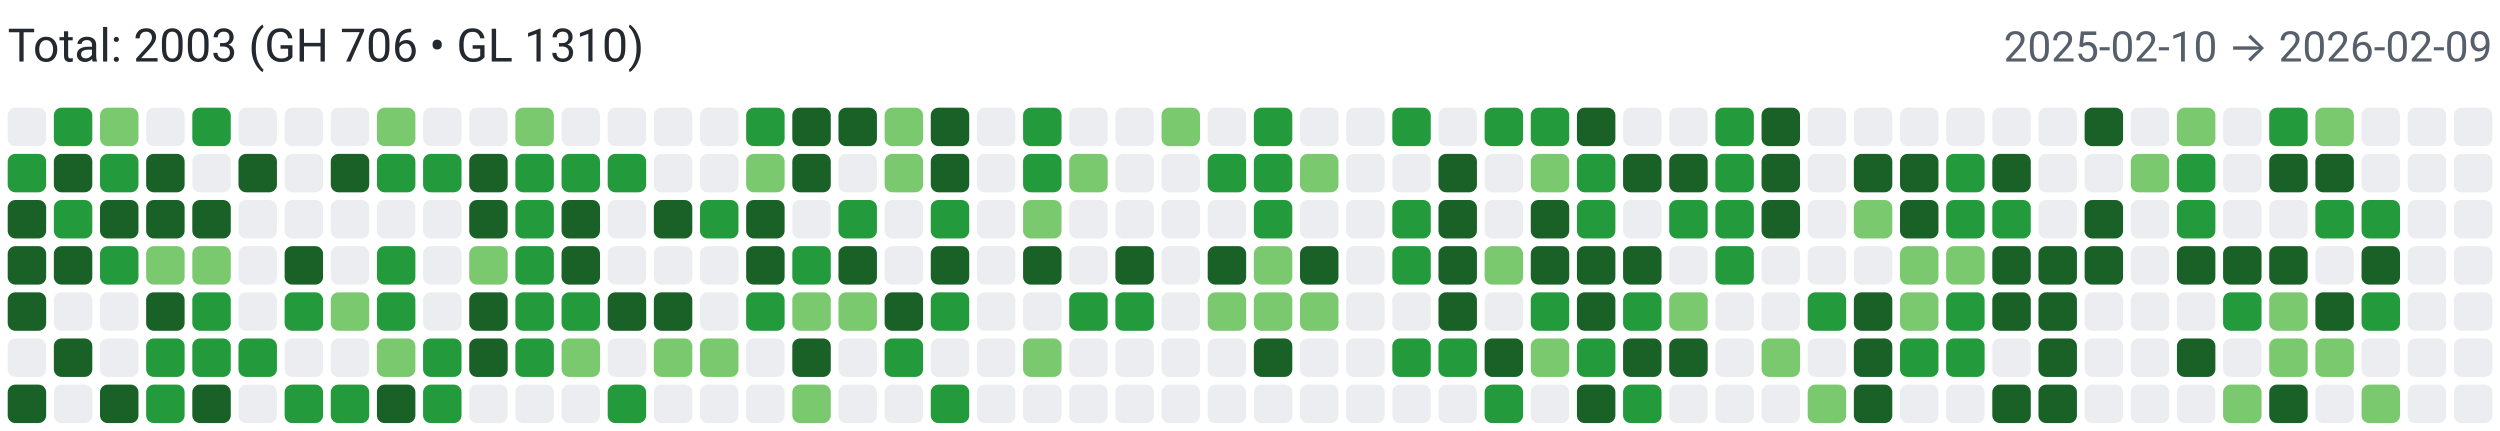
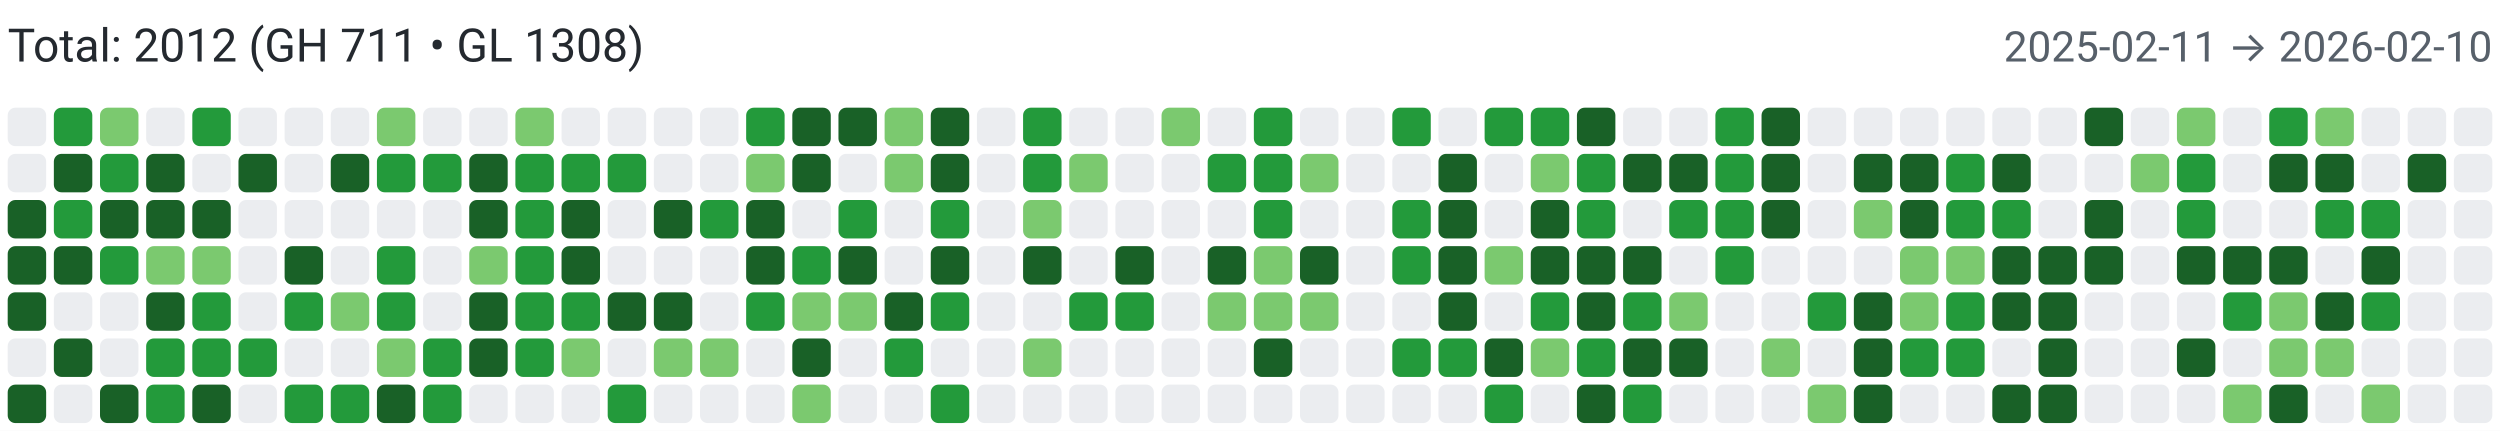
<svg xmlns="http://www.w3.org/2000/svg" width="650" height="112" viewBox="0 0 650 112" role="img" aria-label="Combined contributions">
  <rect width="100%" height="100%" fill="#fff" />
-   <text x="2" y="16" font-family="system-ui,-apple-system,Segoe UI,Roboto,Ubuntu,Cantarell,Noto Sans,sans-serif" font-size="12" fill="#24292f">Total: 2003 (GH 706 • GL 1310)</text>
-   <text x="648" y="16" text-anchor="end" font-family="system-ui,-apple-system,Segoe UI,Roboto,Ubuntu,Cantarell,Noto Sans,sans-serif" font-size="11" fill="#57606a">2025-02-10 → 2026-02-09</text>
+   <text x="2" y="16" font-family="system-ui,-apple-system,Segoe UI,Roboto,Ubuntu,Cantarell,Noto Sans,sans-serif" font-size="12" fill="#24292f">Total: 2012 (GH 711 • GL 1308)</text>
+   <text x="648" y="16" text-anchor="end" font-family="system-ui,-apple-system,Segoe UI,Roboto,Ubuntu,Cantarell,Noto Sans,sans-serif" font-size="11" fill="#57606a">2025-02-11 → 2026-02-10</text>
  <rect x="2" y="28" width="10" height="10" rx="2" ry="2" fill="#ebedf0">
        </rect>
-   <rect x="2" y="40" width="10" height="10" rx="2" ry="2" fill="#239a3b">
+   <rect x="2" y="40" width="10" height="10" rx="2" ry="2" fill="#ebedf0">
        </rect>
  <rect x="2" y="52" width="10" height="10" rx="2" ry="2" fill="#196127">
        </rect>
  <rect x="2" y="64" width="10" height="10" rx="2" ry="2" fill="#196127">
        </rect>
  <rect x="2" y="76" width="10" height="10" rx="2" ry="2" fill="#196127">
        </rect>
  <rect x="2" y="88" width="10" height="10" rx="2" ry="2" fill="#ebedf0">
        </rect>
  <rect x="2" y="100" width="10" height="10" rx="2" ry="2" fill="#196127">
        </rect>
  <rect x="14" y="28" width="10" height="10" rx="2" ry="2" fill="#239a3b">
        </rect>
  <rect x="14" y="40" width="10" height="10" rx="2" ry="2" fill="#196127">
        </rect>
  <rect x="14" y="52" width="10" height="10" rx="2" ry="2" fill="#239a3b">
        </rect>
  <rect x="14" y="64" width="10" height="10" rx="2" ry="2" fill="#196127">
        </rect>
  <rect x="14" y="76" width="10" height="10" rx="2" ry="2" fill="#ebedf0">
        </rect>
  <rect x="14" y="88" width="10" height="10" rx="2" ry="2" fill="#196127">
        </rect>
  <rect x="14" y="100" width="10" height="10" rx="2" ry="2" fill="#ebedf0">
        </rect>
  <rect x="26" y="28" width="10" height="10" rx="2" ry="2" fill="#7bc96f">
        </rect>
  <rect x="26" y="40" width="10" height="10" rx="2" ry="2" fill="#239a3b">
        </rect>
  <rect x="26" y="52" width="10" height="10" rx="2" ry="2" fill="#196127">
        </rect>
  <rect x="26" y="64" width="10" height="10" rx="2" ry="2" fill="#239a3b">
        </rect>
  <rect x="26" y="76" width="10" height="10" rx="2" ry="2" fill="#ebedf0">
        </rect>
  <rect x="26" y="88" width="10" height="10" rx="2" ry="2" fill="#ebedf0">
        </rect>
  <rect x="26" y="100" width="10" height="10" rx="2" ry="2" fill="#196127">
        </rect>
  <rect x="38" y="28" width="10" height="10" rx="2" ry="2" fill="#ebedf0">
        </rect>
  <rect x="38" y="40" width="10" height="10" rx="2" ry="2" fill="#196127">
        </rect>
  <rect x="38" y="52" width="10" height="10" rx="2" ry="2" fill="#196127">
        </rect>
  <rect x="38" y="64" width="10" height="10" rx="2" ry="2" fill="#7bc96f">
        </rect>
  <rect x="38" y="76" width="10" height="10" rx="2" ry="2" fill="#196127">
        </rect>
  <rect x="38" y="88" width="10" height="10" rx="2" ry="2" fill="#239a3b">
        </rect>
  <rect x="38" y="100" width="10" height="10" rx="2" ry="2" fill="#239a3b">
        </rect>
  <rect x="50" y="28" width="10" height="10" rx="2" ry="2" fill="#239a3b">
        </rect>
  <rect x="50" y="40" width="10" height="10" rx="2" ry="2" fill="#ebedf0">
        </rect>
  <rect x="50" y="52" width="10" height="10" rx="2" ry="2" fill="#196127">
        </rect>
  <rect x="50" y="64" width="10" height="10" rx="2" ry="2" fill="#7bc96f">
        </rect>
  <rect x="50" y="76" width="10" height="10" rx="2" ry="2" fill="#239a3b">
        </rect>
  <rect x="50" y="88" width="10" height="10" rx="2" ry="2" fill="#239a3b">
        </rect>
  <rect x="50" y="100" width="10" height="10" rx="2" ry="2" fill="#196127">
        </rect>
  <rect x="62" y="28" width="10" height="10" rx="2" ry="2" fill="#ebedf0">
        </rect>
  <rect x="62" y="40" width="10" height="10" rx="2" ry="2" fill="#196127">
        </rect>
  <rect x="62" y="52" width="10" height="10" rx="2" ry="2" fill="#ebedf0">
        </rect>
  <rect x="62" y="64" width="10" height="10" rx="2" ry="2" fill="#ebedf0">
        </rect>
  <rect x="62" y="76" width="10" height="10" rx="2" ry="2" fill="#ebedf0">
        </rect>
  <rect x="62" y="88" width="10" height="10" rx="2" ry="2" fill="#239a3b">
        </rect>
  <rect x="62" y="100" width="10" height="10" rx="2" ry="2" fill="#ebedf0">
        </rect>
  <rect x="74" y="28" width="10" height="10" rx="2" ry="2" fill="#ebedf0">
        </rect>
  <rect x="74" y="40" width="10" height="10" rx="2" ry="2" fill="#ebedf0">
        </rect>
  <rect x="74" y="52" width="10" height="10" rx="2" ry="2" fill="#ebedf0">
        </rect>
  <rect x="74" y="64" width="10" height="10" rx="2" ry="2" fill="#196127">
        </rect>
  <rect x="74" y="76" width="10" height="10" rx="2" ry="2" fill="#239a3b">
        </rect>
  <rect x="74" y="88" width="10" height="10" rx="2" ry="2" fill="#ebedf0">
        </rect>
  <rect x="74" y="100" width="10" height="10" rx="2" ry="2" fill="#239a3b">
        </rect>
  <rect x="86" y="28" width="10" height="10" rx="2" ry="2" fill="#ebedf0">
        </rect>
  <rect x="86" y="40" width="10" height="10" rx="2" ry="2" fill="#196127">
        </rect>
  <rect x="86" y="52" width="10" height="10" rx="2" ry="2" fill="#ebedf0">
        </rect>
  <rect x="86" y="64" width="10" height="10" rx="2" ry="2" fill="#ebedf0">
        </rect>
  <rect x="86" y="76" width="10" height="10" rx="2" ry="2" fill="#7bc96f">
        </rect>
  <rect x="86" y="88" width="10" height="10" rx="2" ry="2" fill="#ebedf0">
        </rect>
  <rect x="86" y="100" width="10" height="10" rx="2" ry="2" fill="#239a3b">
        </rect>
  <rect x="98" y="28" width="10" height="10" rx="2" ry="2" fill="#7bc96f">
        </rect>
  <rect x="98" y="40" width="10" height="10" rx="2" ry="2" fill="#239a3b">
        </rect>
  <rect x="98" y="52" width="10" height="10" rx="2" ry="2" fill="#ebedf0">
        </rect>
  <rect x="98" y="64" width="10" height="10" rx="2" ry="2" fill="#239a3b">
        </rect>
  <rect x="98" y="76" width="10" height="10" rx="2" ry="2" fill="#239a3b">
        </rect>
  <rect x="98" y="88" width="10" height="10" rx="2" ry="2" fill="#7bc96f">
        </rect>
  <rect x="98" y="100" width="10" height="10" rx="2" ry="2" fill="#196127">
        </rect>
  <rect x="110" y="28" width="10" height="10" rx="2" ry="2" fill="#ebedf0">
        </rect>
  <rect x="110" y="40" width="10" height="10" rx="2" ry="2" fill="#239a3b">
        </rect>
  <rect x="110" y="52" width="10" height="10" rx="2" ry="2" fill="#ebedf0">
        </rect>
  <rect x="110" y="64" width="10" height="10" rx="2" ry="2" fill="#ebedf0">
        </rect>
  <rect x="110" y="76" width="10" height="10" rx="2" ry="2" fill="#ebedf0">
        </rect>
  <rect x="110" y="88" width="10" height="10" rx="2" ry="2" fill="#239a3b">
        </rect>
  <rect x="110" y="100" width="10" height="10" rx="2" ry="2" fill="#239a3b">
        </rect>
  <rect x="122" y="28" width="10" height="10" rx="2" ry="2" fill="#ebedf0">
        </rect>
  <rect x="122" y="40" width="10" height="10" rx="2" ry="2" fill="#196127">
        </rect>
  <rect x="122" y="52" width="10" height="10" rx="2" ry="2" fill="#196127">
        </rect>
  <rect x="122" y="64" width="10" height="10" rx="2" ry="2" fill="#7bc96f">
        </rect>
  <rect x="122" y="76" width="10" height="10" rx="2" ry="2" fill="#196127">
        </rect>
  <rect x="122" y="88" width="10" height="10" rx="2" ry="2" fill="#196127">
        </rect>
  <rect x="122" y="100" width="10" height="10" rx="2" ry="2" fill="#ebedf0">
        </rect>
  <rect x="134" y="28" width="10" height="10" rx="2" ry="2" fill="#7bc96f">
        </rect>
  <rect x="134" y="40" width="10" height="10" rx="2" ry="2" fill="#239a3b">
        </rect>
  <rect x="134" y="52" width="10" height="10" rx="2" ry="2" fill="#239a3b">
        </rect>
  <rect x="134" y="64" width="10" height="10" rx="2" ry="2" fill="#239a3b">
        </rect>
  <rect x="134" y="76" width="10" height="10" rx="2" ry="2" fill="#239a3b">
        </rect>
  <rect x="134" y="88" width="10" height="10" rx="2" ry="2" fill="#239a3b">
        </rect>
  <rect x="134" y="100" width="10" height="10" rx="2" ry="2" fill="#ebedf0">
        </rect>
  <rect x="146" y="28" width="10" height="10" rx="2" ry="2" fill="#ebedf0">
        </rect>
  <rect x="146" y="40" width="10" height="10" rx="2" ry="2" fill="#239a3b">
        </rect>
  <rect x="146" y="52" width="10" height="10" rx="2" ry="2" fill="#196127">
        </rect>
  <rect x="146" y="64" width="10" height="10" rx="2" ry="2" fill="#196127">
        </rect>
  <rect x="146" y="76" width="10" height="10" rx="2" ry="2" fill="#239a3b">
        </rect>
  <rect x="146" y="88" width="10" height="10" rx="2" ry="2" fill="#7bc96f">
        </rect>
  <rect x="146" y="100" width="10" height="10" rx="2" ry="2" fill="#ebedf0">
        </rect>
  <rect x="158" y="28" width="10" height="10" rx="2" ry="2" fill="#ebedf0">
        </rect>
  <rect x="158" y="40" width="10" height="10" rx="2" ry="2" fill="#239a3b">
        </rect>
  <rect x="158" y="52" width="10" height="10" rx="2" ry="2" fill="#ebedf0">
        </rect>
  <rect x="158" y="64" width="10" height="10" rx="2" ry="2" fill="#ebedf0">
        </rect>
  <rect x="158" y="76" width="10" height="10" rx="2" ry="2" fill="#196127">
        </rect>
  <rect x="158" y="88" width="10" height="10" rx="2" ry="2" fill="#ebedf0">
        </rect>
  <rect x="158" y="100" width="10" height="10" rx="2" ry="2" fill="#239a3b">
        </rect>
  <rect x="170" y="28" width="10" height="10" rx="2" ry="2" fill="#ebedf0">
        </rect>
  <rect x="170" y="40" width="10" height="10" rx="2" ry="2" fill="#ebedf0">
        </rect>
  <rect x="170" y="52" width="10" height="10" rx="2" ry="2" fill="#196127">
        </rect>
  <rect x="170" y="64" width="10" height="10" rx="2" ry="2" fill="#ebedf0">
        </rect>
  <rect x="170" y="76" width="10" height="10" rx="2" ry="2" fill="#196127">
        </rect>
  <rect x="170" y="88" width="10" height="10" rx="2" ry="2" fill="#7bc96f">
        </rect>
  <rect x="170" y="100" width="10" height="10" rx="2" ry="2" fill="#ebedf0">
        </rect>
  <rect x="182" y="28" width="10" height="10" rx="2" ry="2" fill="#ebedf0">
        </rect>
  <rect x="182" y="40" width="10" height="10" rx="2" ry="2" fill="#ebedf0">
        </rect>
  <rect x="182" y="52" width="10" height="10" rx="2" ry="2" fill="#239a3b">
        </rect>
  <rect x="182" y="64" width="10" height="10" rx="2" ry="2" fill="#ebedf0">
        </rect>
  <rect x="182" y="76" width="10" height="10" rx="2" ry="2" fill="#ebedf0">
        </rect>
  <rect x="182" y="88" width="10" height="10" rx="2" ry="2" fill="#7bc96f">
        </rect>
  <rect x="182" y="100" width="10" height="10" rx="2" ry="2" fill="#ebedf0">
        </rect>
  <rect x="194" y="28" width="10" height="10" rx="2" ry="2" fill="#239a3b">
        </rect>
  <rect x="194" y="40" width="10" height="10" rx="2" ry="2" fill="#7bc96f">
        </rect>
  <rect x="194" y="52" width="10" height="10" rx="2" ry="2" fill="#196127">
        </rect>
  <rect x="194" y="64" width="10" height="10" rx="2" ry="2" fill="#196127">
        </rect>
  <rect x="194" y="76" width="10" height="10" rx="2" ry="2" fill="#239a3b">
        </rect>
  <rect x="194" y="88" width="10" height="10" rx="2" ry="2" fill="#ebedf0">
        </rect>
  <rect x="194" y="100" width="10" height="10" rx="2" ry="2" fill="#ebedf0">
        </rect>
  <rect x="206" y="28" width="10" height="10" rx="2" ry="2" fill="#196127">
        </rect>
  <rect x="206" y="40" width="10" height="10" rx="2" ry="2" fill="#196127">
        </rect>
  <rect x="206" y="52" width="10" height="10" rx="2" ry="2" fill="#ebedf0">
        </rect>
  <rect x="206" y="64" width="10" height="10" rx="2" ry="2" fill="#239a3b">
        </rect>
  <rect x="206" y="76" width="10" height="10" rx="2" ry="2" fill="#7bc96f">
        </rect>
  <rect x="206" y="88" width="10" height="10" rx="2" ry="2" fill="#196127">
        </rect>
  <rect x="206" y="100" width="10" height="10" rx="2" ry="2" fill="#7bc96f">
        </rect>
  <rect x="218" y="28" width="10" height="10" rx="2" ry="2" fill="#196127">
        </rect>
  <rect x="218" y="40" width="10" height="10" rx="2" ry="2" fill="#ebedf0">
        </rect>
  <rect x="218" y="52" width="10" height="10" rx="2" ry="2" fill="#239a3b">
        </rect>
  <rect x="218" y="64" width="10" height="10" rx="2" ry="2" fill="#196127">
        </rect>
  <rect x="218" y="76" width="10" height="10" rx="2" ry="2" fill="#7bc96f">
        </rect>
  <rect x="218" y="88" width="10" height="10" rx="2" ry="2" fill="#ebedf0">
        </rect>
  <rect x="218" y="100" width="10" height="10" rx="2" ry="2" fill="#ebedf0">
        </rect>
  <rect x="230" y="28" width="10" height="10" rx="2" ry="2" fill="#7bc96f">
        </rect>
  <rect x="230" y="40" width="10" height="10" rx="2" ry="2" fill="#7bc96f">
        </rect>
  <rect x="230" y="52" width="10" height="10" rx="2" ry="2" fill="#ebedf0">
        </rect>
  <rect x="230" y="64" width="10" height="10" rx="2" ry="2" fill="#ebedf0">
        </rect>
  <rect x="230" y="76" width="10" height="10" rx="2" ry="2" fill="#196127">
        </rect>
  <rect x="230" y="88" width="10" height="10" rx="2" ry="2" fill="#239a3b">
        </rect>
  <rect x="230" y="100" width="10" height="10" rx="2" ry="2" fill="#ebedf0">
        </rect>
  <rect x="242" y="28" width="10" height="10" rx="2" ry="2" fill="#196127">
        </rect>
  <rect x="242" y="40" width="10" height="10" rx="2" ry="2" fill="#196127">
        </rect>
  <rect x="242" y="52" width="10" height="10" rx="2" ry="2" fill="#239a3b">
        </rect>
  <rect x="242" y="64" width="10" height="10" rx="2" ry="2" fill="#196127">
        </rect>
  <rect x="242" y="76" width="10" height="10" rx="2" ry="2" fill="#239a3b">
        </rect>
  <rect x="242" y="88" width="10" height="10" rx="2" ry="2" fill="#ebedf0">
        </rect>
  <rect x="242" y="100" width="10" height="10" rx="2" ry="2" fill="#239a3b">
        </rect>
  <rect x="254" y="28" width="10" height="10" rx="2" ry="2" fill="#ebedf0">
        </rect>
  <rect x="254" y="40" width="10" height="10" rx="2" ry="2" fill="#ebedf0">
        </rect>
  <rect x="254" y="52" width="10" height="10" rx="2" ry="2" fill="#ebedf0">
        </rect>
  <rect x="254" y="64" width="10" height="10" rx="2" ry="2" fill="#ebedf0">
        </rect>
  <rect x="254" y="76" width="10" height="10" rx="2" ry="2" fill="#ebedf0">
        </rect>
  <rect x="254" y="88" width="10" height="10" rx="2" ry="2" fill="#ebedf0">
        </rect>
  <rect x="254" y="100" width="10" height="10" rx="2" ry="2" fill="#ebedf0">
        </rect>
  <rect x="266" y="28" width="10" height="10" rx="2" ry="2" fill="#239a3b">
        </rect>
  <rect x="266" y="40" width="10" height="10" rx="2" ry="2" fill="#239a3b">
        </rect>
  <rect x="266" y="52" width="10" height="10" rx="2" ry="2" fill="#7bc96f">
        </rect>
  <rect x="266" y="64" width="10" height="10" rx="2" ry="2" fill="#196127">
        </rect>
  <rect x="266" y="76" width="10" height="10" rx="2" ry="2" fill="#ebedf0">
        </rect>
  <rect x="266" y="88" width="10" height="10" rx="2" ry="2" fill="#7bc96f">
        </rect>
  <rect x="266" y="100" width="10" height="10" rx="2" ry="2" fill="#ebedf0">
        </rect>
  <rect x="278" y="28" width="10" height="10" rx="2" ry="2" fill="#ebedf0">
        </rect>
  <rect x="278" y="40" width="10" height="10" rx="2" ry="2" fill="#7bc96f">
        </rect>
  <rect x="278" y="52" width="10" height="10" rx="2" ry="2" fill="#ebedf0">
        </rect>
  <rect x="278" y="64" width="10" height="10" rx="2" ry="2" fill="#ebedf0">
        </rect>
  <rect x="278" y="76" width="10" height="10" rx="2" ry="2" fill="#239a3b">
        </rect>
  <rect x="278" y="88" width="10" height="10" rx="2" ry="2" fill="#ebedf0">
        </rect>
  <rect x="278" y="100" width="10" height="10" rx="2" ry="2" fill="#ebedf0">
        </rect>
  <rect x="290" y="28" width="10" height="10" rx="2" ry="2" fill="#ebedf0">
        </rect>
  <rect x="290" y="40" width="10" height="10" rx="2" ry="2" fill="#ebedf0">
        </rect>
  <rect x="290" y="52" width="10" height="10" rx="2" ry="2" fill="#ebedf0">
        </rect>
  <rect x="290" y="64" width="10" height="10" rx="2" ry="2" fill="#196127">
        </rect>
  <rect x="290" y="76" width="10" height="10" rx="2" ry="2" fill="#239a3b">
        </rect>
  <rect x="290" y="88" width="10" height="10" rx="2" ry="2" fill="#ebedf0">
        </rect>
  <rect x="290" y="100" width="10" height="10" rx="2" ry="2" fill="#ebedf0">
        </rect>
  <rect x="302" y="28" width="10" height="10" rx="2" ry="2" fill="#7bc96f">
        </rect>
  <rect x="302" y="40" width="10" height="10" rx="2" ry="2" fill="#ebedf0">
        </rect>
  <rect x="302" y="52" width="10" height="10" rx="2" ry="2" fill="#ebedf0">
        </rect>
  <rect x="302" y="64" width="10" height="10" rx="2" ry="2" fill="#ebedf0">
        </rect>
  <rect x="302" y="76" width="10" height="10" rx="2" ry="2" fill="#ebedf0">
        </rect>
  <rect x="302" y="88" width="10" height="10" rx="2" ry="2" fill="#ebedf0">
        </rect>
  <rect x="302" y="100" width="10" height="10" rx="2" ry="2" fill="#ebedf0">
        </rect>
  <rect x="314" y="28" width="10" height="10" rx="2" ry="2" fill="#ebedf0">
        </rect>
  <rect x="314" y="40" width="10" height="10" rx="2" ry="2" fill="#239a3b">
        </rect>
  <rect x="314" y="52" width="10" height="10" rx="2" ry="2" fill="#ebedf0">
        </rect>
  <rect x="314" y="64" width="10" height="10" rx="2" ry="2" fill="#196127">
        </rect>
  <rect x="314" y="76" width="10" height="10" rx="2" ry="2" fill="#7bc96f">
        </rect>
  <rect x="314" y="88" width="10" height="10" rx="2" ry="2" fill="#ebedf0">
        </rect>
  <rect x="314" y="100" width="10" height="10" rx="2" ry="2" fill="#ebedf0">
        </rect>
  <rect x="326" y="28" width="10" height="10" rx="2" ry="2" fill="#239a3b">
        </rect>
  <rect x="326" y="40" width="10" height="10" rx="2" ry="2" fill="#239a3b">
        </rect>
  <rect x="326" y="52" width="10" height="10" rx="2" ry="2" fill="#239a3b">
        </rect>
  <rect x="326" y="64" width="10" height="10" rx="2" ry="2" fill="#7bc96f">
        </rect>
  <rect x="326" y="76" width="10" height="10" rx="2" ry="2" fill="#7bc96f">
        </rect>
  <rect x="326" y="88" width="10" height="10" rx="2" ry="2" fill="#196127">
        </rect>
  <rect x="326" y="100" width="10" height="10" rx="2" ry="2" fill="#ebedf0">
        </rect>
  <rect x="338" y="28" width="10" height="10" rx="2" ry="2" fill="#ebedf0">
        </rect>
  <rect x="338" y="40" width="10" height="10" rx="2" ry="2" fill="#7bc96f">
        </rect>
  <rect x="338" y="52" width="10" height="10" rx="2" ry="2" fill="#ebedf0">
        </rect>
  <rect x="338" y="64" width="10" height="10" rx="2" ry="2" fill="#196127">
        </rect>
  <rect x="338" y="76" width="10" height="10" rx="2" ry="2" fill="#7bc96f">
        </rect>
  <rect x="338" y="88" width="10" height="10" rx="2" ry="2" fill="#ebedf0">
        </rect>
  <rect x="338" y="100" width="10" height="10" rx="2" ry="2" fill="#ebedf0">
        </rect>
  <rect x="350" y="28" width="10" height="10" rx="2" ry="2" fill="#ebedf0">
        </rect>
  <rect x="350" y="40" width="10" height="10" rx="2" ry="2" fill="#ebedf0">
        </rect>
  <rect x="350" y="52" width="10" height="10" rx="2" ry="2" fill="#ebedf0">
        </rect>
  <rect x="350" y="64" width="10" height="10" rx="2" ry="2" fill="#ebedf0">
        </rect>
  <rect x="350" y="76" width="10" height="10" rx="2" ry="2" fill="#ebedf0">
        </rect>
  <rect x="350" y="88" width="10" height="10" rx="2" ry="2" fill="#ebedf0">
        </rect>
  <rect x="350" y="100" width="10" height="10" rx="2" ry="2" fill="#ebedf0">
        </rect>
  <rect x="362" y="28" width="10" height="10" rx="2" ry="2" fill="#239a3b">
        </rect>
  <rect x="362" y="40" width="10" height="10" rx="2" ry="2" fill="#ebedf0">
        </rect>
  <rect x="362" y="52" width="10" height="10" rx="2" ry="2" fill="#239a3b">
        </rect>
  <rect x="362" y="64" width="10" height="10" rx="2" ry="2" fill="#239a3b">
        </rect>
  <rect x="362" y="76" width="10" height="10" rx="2" ry="2" fill="#ebedf0">
        </rect>
  <rect x="362" y="88" width="10" height="10" rx="2" ry="2" fill="#239a3b">
        </rect>
  <rect x="362" y="100" width="10" height="10" rx="2" ry="2" fill="#ebedf0">
        </rect>
  <rect x="374" y="28" width="10" height="10" rx="2" ry="2" fill="#ebedf0">
        </rect>
  <rect x="374" y="40" width="10" height="10" rx="2" ry="2" fill="#196127">
        </rect>
  <rect x="374" y="52" width="10" height="10" rx="2" ry="2" fill="#196127">
        </rect>
  <rect x="374" y="64" width="10" height="10" rx="2" ry="2" fill="#196127">
        </rect>
  <rect x="374" y="76" width="10" height="10" rx="2" ry="2" fill="#196127">
        </rect>
  <rect x="374" y="88" width="10" height="10" rx="2" ry="2" fill="#239a3b">
        </rect>
  <rect x="374" y="100" width="10" height="10" rx="2" ry="2" fill="#ebedf0">
        </rect>
  <rect x="386" y="28" width="10" height="10" rx="2" ry="2" fill="#239a3b">
        </rect>
  <rect x="386" y="40" width="10" height="10" rx="2" ry="2" fill="#ebedf0">
        </rect>
  <rect x="386" y="52" width="10" height="10" rx="2" ry="2" fill="#ebedf0">
        </rect>
  <rect x="386" y="64" width="10" height="10" rx="2" ry="2" fill="#7bc96f">
        </rect>
  <rect x="386" y="76" width="10" height="10" rx="2" ry="2" fill="#ebedf0">
        </rect>
  <rect x="386" y="88" width="10" height="10" rx="2" ry="2" fill="#196127">
        </rect>
  <rect x="386" y="100" width="10" height="10" rx="2" ry="2" fill="#239a3b">
        </rect>
  <rect x="398" y="28" width="10" height="10" rx="2" ry="2" fill="#239a3b">
        </rect>
  <rect x="398" y="40" width="10" height="10" rx="2" ry="2" fill="#7bc96f">
        </rect>
  <rect x="398" y="52" width="10" height="10" rx="2" ry="2" fill="#196127">
        </rect>
  <rect x="398" y="64" width="10" height="10" rx="2" ry="2" fill="#196127">
        </rect>
  <rect x="398" y="76" width="10" height="10" rx="2" ry="2" fill="#239a3b">
        </rect>
  <rect x="398" y="88" width="10" height="10" rx="2" ry="2" fill="#7bc96f">
        </rect>
  <rect x="398" y="100" width="10" height="10" rx="2" ry="2" fill="#ebedf0">
        </rect>
  <rect x="410" y="28" width="10" height="10" rx="2" ry="2" fill="#196127">
        </rect>
  <rect x="410" y="40" width="10" height="10" rx="2" ry="2" fill="#239a3b">
        </rect>
  <rect x="410" y="52" width="10" height="10" rx="2" ry="2" fill="#239a3b">
        </rect>
  <rect x="410" y="64" width="10" height="10" rx="2" ry="2" fill="#196127">
        </rect>
  <rect x="410" y="76" width="10" height="10" rx="2" ry="2" fill="#196127">
        </rect>
  <rect x="410" y="88" width="10" height="10" rx="2" ry="2" fill="#239a3b">
        </rect>
  <rect x="410" y="100" width="10" height="10" rx="2" ry="2" fill="#196127">
        </rect>
  <rect x="422" y="28" width="10" height="10" rx="2" ry="2" fill="#ebedf0">
        </rect>
  <rect x="422" y="40" width="10" height="10" rx="2" ry="2" fill="#196127">
        </rect>
  <rect x="422" y="52" width="10" height="10" rx="2" ry="2" fill="#ebedf0">
        </rect>
  <rect x="422" y="64" width="10" height="10" rx="2" ry="2" fill="#196127">
        </rect>
  <rect x="422" y="76" width="10" height="10" rx="2" ry="2" fill="#239a3b">
        </rect>
  <rect x="422" y="88" width="10" height="10" rx="2" ry="2" fill="#196127">
        </rect>
  <rect x="422" y="100" width="10" height="10" rx="2" ry="2" fill="#239a3b">
        </rect>
  <rect x="434" y="28" width="10" height="10" rx="2" ry="2" fill="#ebedf0">
        </rect>
  <rect x="434" y="40" width="10" height="10" rx="2" ry="2" fill="#196127">
        </rect>
  <rect x="434" y="52" width="10" height="10" rx="2" ry="2" fill="#239a3b">
        </rect>
  <rect x="434" y="64" width="10" height="10" rx="2" ry="2" fill="#ebedf0">
        </rect>
  <rect x="434" y="76" width="10" height="10" rx="2" ry="2" fill="#7bc96f">
        </rect>
  <rect x="434" y="88" width="10" height="10" rx="2" ry="2" fill="#196127">
        </rect>
  <rect x="434" y="100" width="10" height="10" rx="2" ry="2" fill="#ebedf0">
        </rect>
  <rect x="446" y="28" width="10" height="10" rx="2" ry="2" fill="#239a3b">
        </rect>
  <rect x="446" y="40" width="10" height="10" rx="2" ry="2" fill="#239a3b">
        </rect>
  <rect x="446" y="52" width="10" height="10" rx="2" ry="2" fill="#239a3b">
        </rect>
  <rect x="446" y="64" width="10" height="10" rx="2" ry="2" fill="#239a3b">
        </rect>
  <rect x="446" y="76" width="10" height="10" rx="2" ry="2" fill="#ebedf0">
        </rect>
  <rect x="446" y="88" width="10" height="10" rx="2" ry="2" fill="#ebedf0">
        </rect>
  <rect x="446" y="100" width="10" height="10" rx="2" ry="2" fill="#ebedf0">
        </rect>
  <rect x="458" y="28" width="10" height="10" rx="2" ry="2" fill="#196127">
        </rect>
  <rect x="458" y="40" width="10" height="10" rx="2" ry="2" fill="#196127">
        </rect>
  <rect x="458" y="52" width="10" height="10" rx="2" ry="2" fill="#196127">
        </rect>
  <rect x="458" y="64" width="10" height="10" rx="2" ry="2" fill="#ebedf0">
        </rect>
  <rect x="458" y="76" width="10" height="10" rx="2" ry="2" fill="#ebedf0">
        </rect>
  <rect x="458" y="88" width="10" height="10" rx="2" ry="2" fill="#7bc96f">
        </rect>
  <rect x="458" y="100" width="10" height="10" rx="2" ry="2" fill="#ebedf0">
        </rect>
  <rect x="470" y="28" width="10" height="10" rx="2" ry="2" fill="#ebedf0">
        </rect>
  <rect x="470" y="40" width="10" height="10" rx="2" ry="2" fill="#ebedf0">
        </rect>
  <rect x="470" y="52" width="10" height="10" rx="2" ry="2" fill="#ebedf0">
        </rect>
  <rect x="470" y="64" width="10" height="10" rx="2" ry="2" fill="#ebedf0">
        </rect>
  <rect x="470" y="76" width="10" height="10" rx="2" ry="2" fill="#239a3b">
        </rect>
  <rect x="470" y="88" width="10" height="10" rx="2" ry="2" fill="#ebedf0">
        </rect>
  <rect x="470" y="100" width="10" height="10" rx="2" ry="2" fill="#7bc96f">
        </rect>
  <rect x="482" y="28" width="10" height="10" rx="2" ry="2" fill="#ebedf0">
        </rect>
  <rect x="482" y="40" width="10" height="10" rx="2" ry="2" fill="#196127">
        </rect>
  <rect x="482" y="52" width="10" height="10" rx="2" ry="2" fill="#7bc96f">
        </rect>
  <rect x="482" y="64" width="10" height="10" rx="2" ry="2" fill="#ebedf0">
        </rect>
  <rect x="482" y="76" width="10" height="10" rx="2" ry="2" fill="#196127">
        </rect>
  <rect x="482" y="88" width="10" height="10" rx="2" ry="2" fill="#196127">
        </rect>
  <rect x="482" y="100" width="10" height="10" rx="2" ry="2" fill="#196127">
        </rect>
  <rect x="494" y="28" width="10" height="10" rx="2" ry="2" fill="#ebedf0">
        </rect>
  <rect x="494" y="40" width="10" height="10" rx="2" ry="2" fill="#196127">
        </rect>
  <rect x="494" y="52" width="10" height="10" rx="2" ry="2" fill="#196127">
        </rect>
  <rect x="494" y="64" width="10" height="10" rx="2" ry="2" fill="#7bc96f">
        </rect>
  <rect x="494" y="76" width="10" height="10" rx="2" ry="2" fill="#7bc96f">
        </rect>
  <rect x="494" y="88" width="10" height="10" rx="2" ry="2" fill="#239a3b">
        </rect>
  <rect x="494" y="100" width="10" height="10" rx="2" ry="2" fill="#ebedf0">
        </rect>
  <rect x="506" y="28" width="10" height="10" rx="2" ry="2" fill="#ebedf0">
        </rect>
  <rect x="506" y="40" width="10" height="10" rx="2" ry="2" fill="#239a3b">
        </rect>
  <rect x="506" y="52" width="10" height="10" rx="2" ry="2" fill="#239a3b">
        </rect>
  <rect x="506" y="64" width="10" height="10" rx="2" ry="2" fill="#7bc96f">
        </rect>
  <rect x="506" y="76" width="10" height="10" rx="2" ry="2" fill="#239a3b">
        </rect>
  <rect x="506" y="88" width="10" height="10" rx="2" ry="2" fill="#239a3b">
        </rect>
  <rect x="506" y="100" width="10" height="10" rx="2" ry="2" fill="#ebedf0">
        </rect>
  <rect x="518" y="28" width="10" height="10" rx="2" ry="2" fill="#ebedf0">
        </rect>
  <rect x="518" y="40" width="10" height="10" rx="2" ry="2" fill="#196127">
        </rect>
  <rect x="518" y="52" width="10" height="10" rx="2" ry="2" fill="#239a3b">
        </rect>
  <rect x="518" y="64" width="10" height="10" rx="2" ry="2" fill="#196127">
        </rect>
  <rect x="518" y="76" width="10" height="10" rx="2" ry="2" fill="#196127">
        </rect>
  <rect x="518" y="88" width="10" height="10" rx="2" ry="2" fill="#ebedf0">
        </rect>
  <rect x="518" y="100" width="10" height="10" rx="2" ry="2" fill="#196127">
        </rect>
  <rect x="530" y="28" width="10" height="10" rx="2" ry="2" fill="#ebedf0">
        </rect>
  <rect x="530" y="40" width="10" height="10" rx="2" ry="2" fill="#ebedf0">
        </rect>
  <rect x="530" y="52" width="10" height="10" rx="2" ry="2" fill="#ebedf0">
        </rect>
  <rect x="530" y="64" width="10" height="10" rx="2" ry="2" fill="#196127">
        </rect>
  <rect x="530" y="76" width="10" height="10" rx="2" ry="2" fill="#196127">
        </rect>
  <rect x="530" y="88" width="10" height="10" rx="2" ry="2" fill="#196127">
        </rect>
  <rect x="530" y="100" width="10" height="10" rx="2" ry="2" fill="#196127">
        </rect>
  <rect x="542" y="28" width="10" height="10" rx="2" ry="2" fill="#196127">
        </rect>
  <rect x="542" y="40" width="10" height="10" rx="2" ry="2" fill="#ebedf0">
        </rect>
  <rect x="542" y="52" width="10" height="10" rx="2" ry="2" fill="#196127">
        </rect>
  <rect x="542" y="64" width="10" height="10" rx="2" ry="2" fill="#196127">
        </rect>
  <rect x="542" y="76" width="10" height="10" rx="2" ry="2" fill="#ebedf0">
        </rect>
  <rect x="542" y="88" width="10" height="10" rx="2" ry="2" fill="#ebedf0">
        </rect>
  <rect x="542" y="100" width="10" height="10" rx="2" ry="2" fill="#ebedf0">
        </rect>
  <rect x="554" y="28" width="10" height="10" rx="2" ry="2" fill="#ebedf0">
        </rect>
  <rect x="554" y="40" width="10" height="10" rx="2" ry="2" fill="#7bc96f">
        </rect>
  <rect x="554" y="52" width="10" height="10" rx="2" ry="2" fill="#ebedf0">
        </rect>
  <rect x="554" y="64" width="10" height="10" rx="2" ry="2" fill="#ebedf0">
        </rect>
  <rect x="554" y="76" width="10" height="10" rx="2" ry="2" fill="#ebedf0">
        </rect>
  <rect x="554" y="88" width="10" height="10" rx="2" ry="2" fill="#ebedf0">
        </rect>
  <rect x="554" y="100" width="10" height="10" rx="2" ry="2" fill="#ebedf0">
        </rect>
  <rect x="566" y="28" width="10" height="10" rx="2" ry="2" fill="#7bc96f">
        </rect>
  <rect x="566" y="40" width="10" height="10" rx="2" ry="2" fill="#239a3b">
        </rect>
  <rect x="566" y="52" width="10" height="10" rx="2" ry="2" fill="#239a3b">
        </rect>
  <rect x="566" y="64" width="10" height="10" rx="2" ry="2" fill="#196127">
        </rect>
  <rect x="566" y="76" width="10" height="10" rx="2" ry="2" fill="#ebedf0">
        </rect>
  <rect x="566" y="88" width="10" height="10" rx="2" ry="2" fill="#196127">
        </rect>
  <rect x="566" y="100" width="10" height="10" rx="2" ry="2" fill="#ebedf0">
        </rect>
  <rect x="578" y="28" width="10" height="10" rx="2" ry="2" fill="#ebedf0">
        </rect>
  <rect x="578" y="40" width="10" height="10" rx="2" ry="2" fill="#ebedf0">
        </rect>
  <rect x="578" y="52" width="10" height="10" rx="2" ry="2" fill="#ebedf0">
        </rect>
  <rect x="578" y="64" width="10" height="10" rx="2" ry="2" fill="#196127">
        </rect>
  <rect x="578" y="76" width="10" height="10" rx="2" ry="2" fill="#239a3b">
        </rect>
  <rect x="578" y="88" width="10" height="10" rx="2" ry="2" fill="#ebedf0">
        </rect>
  <rect x="578" y="100" width="10" height="10" rx="2" ry="2" fill="#7bc96f">
        </rect>
  <rect x="590" y="28" width="10" height="10" rx="2" ry="2" fill="#239a3b">
        </rect>
  <rect x="590" y="40" width="10" height="10" rx="2" ry="2" fill="#196127">
        </rect>
  <rect x="590" y="52" width="10" height="10" rx="2" ry="2" fill="#ebedf0">
        </rect>
  <rect x="590" y="64" width="10" height="10" rx="2" ry="2" fill="#196127">
        </rect>
  <rect x="590" y="76" width="10" height="10" rx="2" ry="2" fill="#7bc96f">
        </rect>
  <rect x="590" y="88" width="10" height="10" rx="2" ry="2" fill="#7bc96f">
        </rect>
  <rect x="590" y="100" width="10" height="10" rx="2" ry="2" fill="#196127">
        </rect>
  <rect x="602" y="28" width="10" height="10" rx="2" ry="2" fill="#7bc96f">
        </rect>
  <rect x="602" y="40" width="10" height="10" rx="2" ry="2" fill="#196127">
        </rect>
  <rect x="602" y="52" width="10" height="10" rx="2" ry="2" fill="#239a3b">
        </rect>
  <rect x="602" y="64" width="10" height="10" rx="2" ry="2" fill="#ebedf0">
        </rect>
  <rect x="602" y="76" width="10" height="10" rx="2" ry="2" fill="#196127">
        </rect>
  <rect x="602" y="88" width="10" height="10" rx="2" ry="2" fill="#7bc96f">
        </rect>
  <rect x="602" y="100" width="10" height="10" rx="2" ry="2" fill="#ebedf0">
        </rect>
  <rect x="614" y="28" width="10" height="10" rx="2" ry="2" fill="#ebedf0">
        </rect>
  <rect x="614" y="40" width="10" height="10" rx="2" ry="2" fill="#ebedf0">
        </rect>
  <rect x="614" y="52" width="10" height="10" rx="2" ry="2" fill="#239a3b">
        </rect>
  <rect x="614" y="64" width="10" height="10" rx="2" ry="2" fill="#196127">
        </rect>
  <rect x="614" y="76" width="10" height="10" rx="2" ry="2" fill="#239a3b">
        </rect>
  <rect x="614" y="88" width="10" height="10" rx="2" ry="2" fill="#ebedf0">
        </rect>
  <rect x="614" y="100" width="10" height="10" rx="2" ry="2" fill="#7bc96f">
        </rect>
  <rect x="626" y="28" width="10" height="10" rx="2" ry="2" fill="#ebedf0">
        </rect>
-   <rect x="626" y="40" width="10" height="10" rx="2" ry="2" fill="#ebedf0">
+   <rect x="626" y="40" width="10" height="10" rx="2" ry="2" fill="#196127">
        </rect>
  <rect x="626" y="52" width="10" height="10" rx="2" ry="2" fill="#ebedf0">
        </rect>
  <rect x="626" y="64" width="10" height="10" rx="2" ry="2" fill="#ebedf0">
        </rect>
  <rect x="626" y="76" width="10" height="10" rx="2" ry="2" fill="#ebedf0">
        </rect>
  <rect x="626" y="88" width="10" height="10" rx="2" ry="2" fill="#ebedf0">
        </rect>
  <rect x="626" y="100" width="10" height="10" rx="2" ry="2" fill="#ebedf0">
        </rect>
  <rect x="638" y="28" width="10" height="10" rx="2" ry="2" fill="#ebedf0">
        </rect>
  <rect x="638" y="40" width="10" height="10" rx="2" ry="2" fill="#ebedf0">
        </rect>
  <rect x="638" y="52" width="10" height="10" rx="2" ry="2" fill="#ebedf0">
        </rect>
  <rect x="638" y="64" width="10" height="10" rx="2" ry="2" fill="#ebedf0">
        </rect>
  <rect x="638" y="76" width="10" height="10" rx="2" ry="2" fill="#ebedf0">
        </rect>
  <rect x="638" y="88" width="10" height="10" rx="2" ry="2" fill="#ebedf0">
        </rect>
  <rect x="638" y="100" width="10" height="10" rx="2" ry="2" fill="#ebedf0">
        </rect>
</svg>
